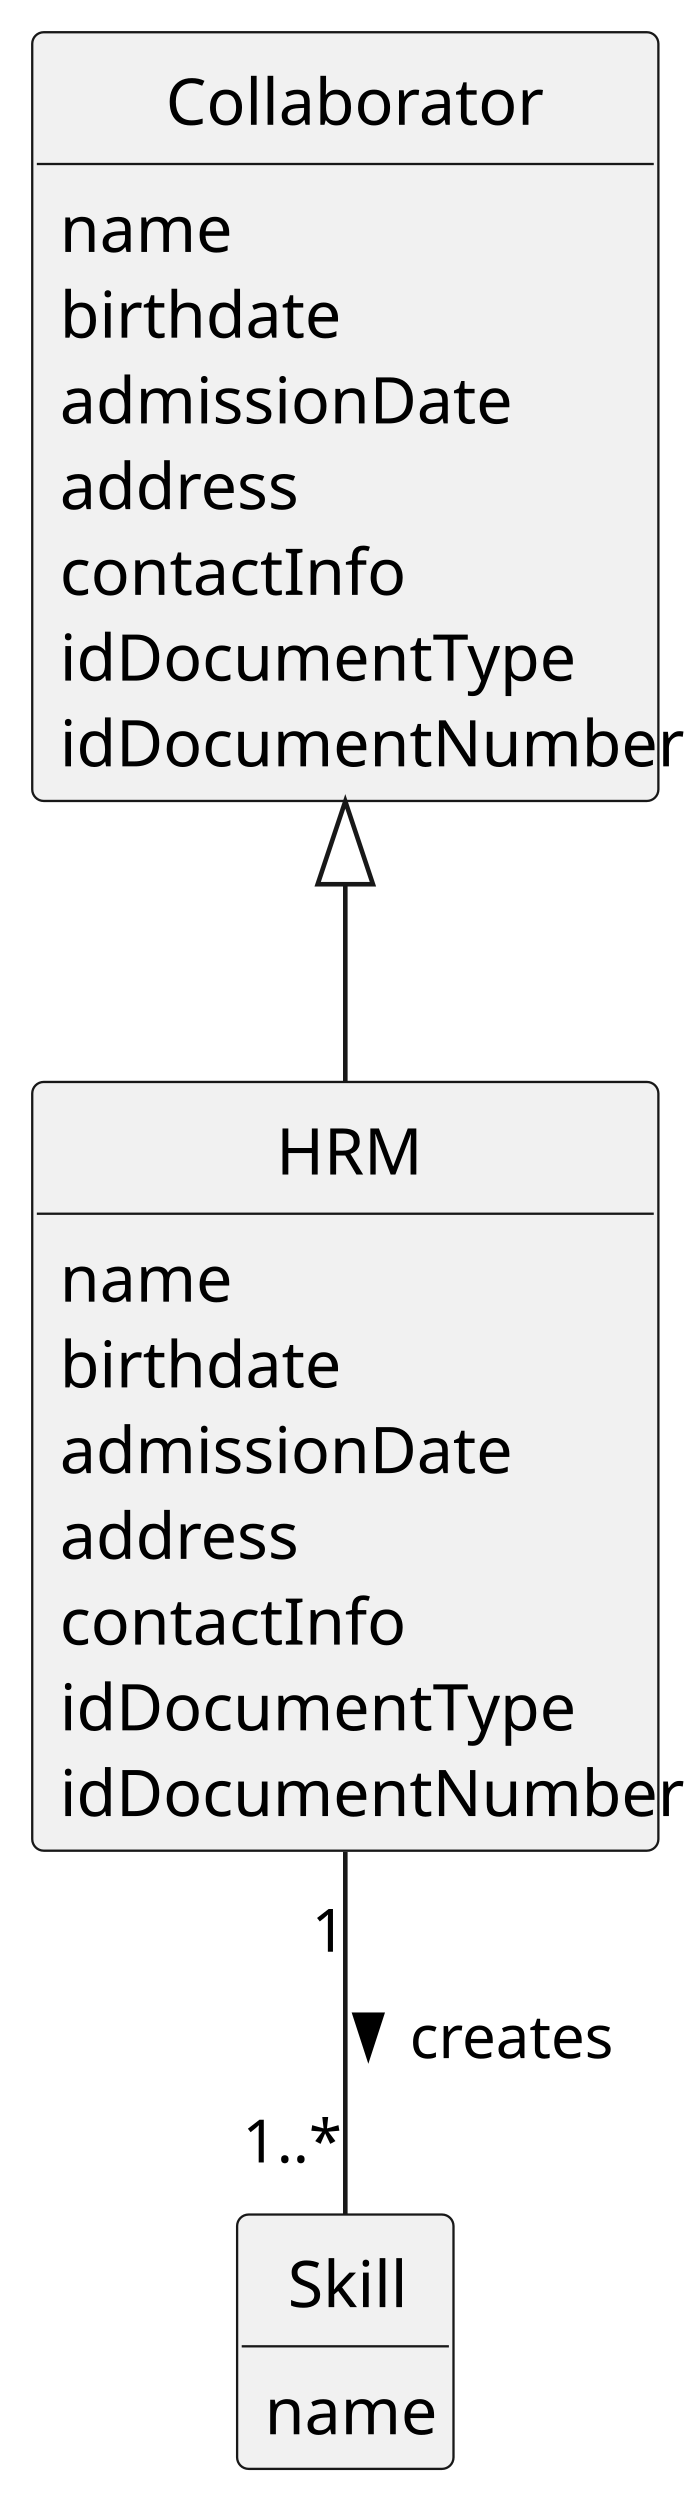
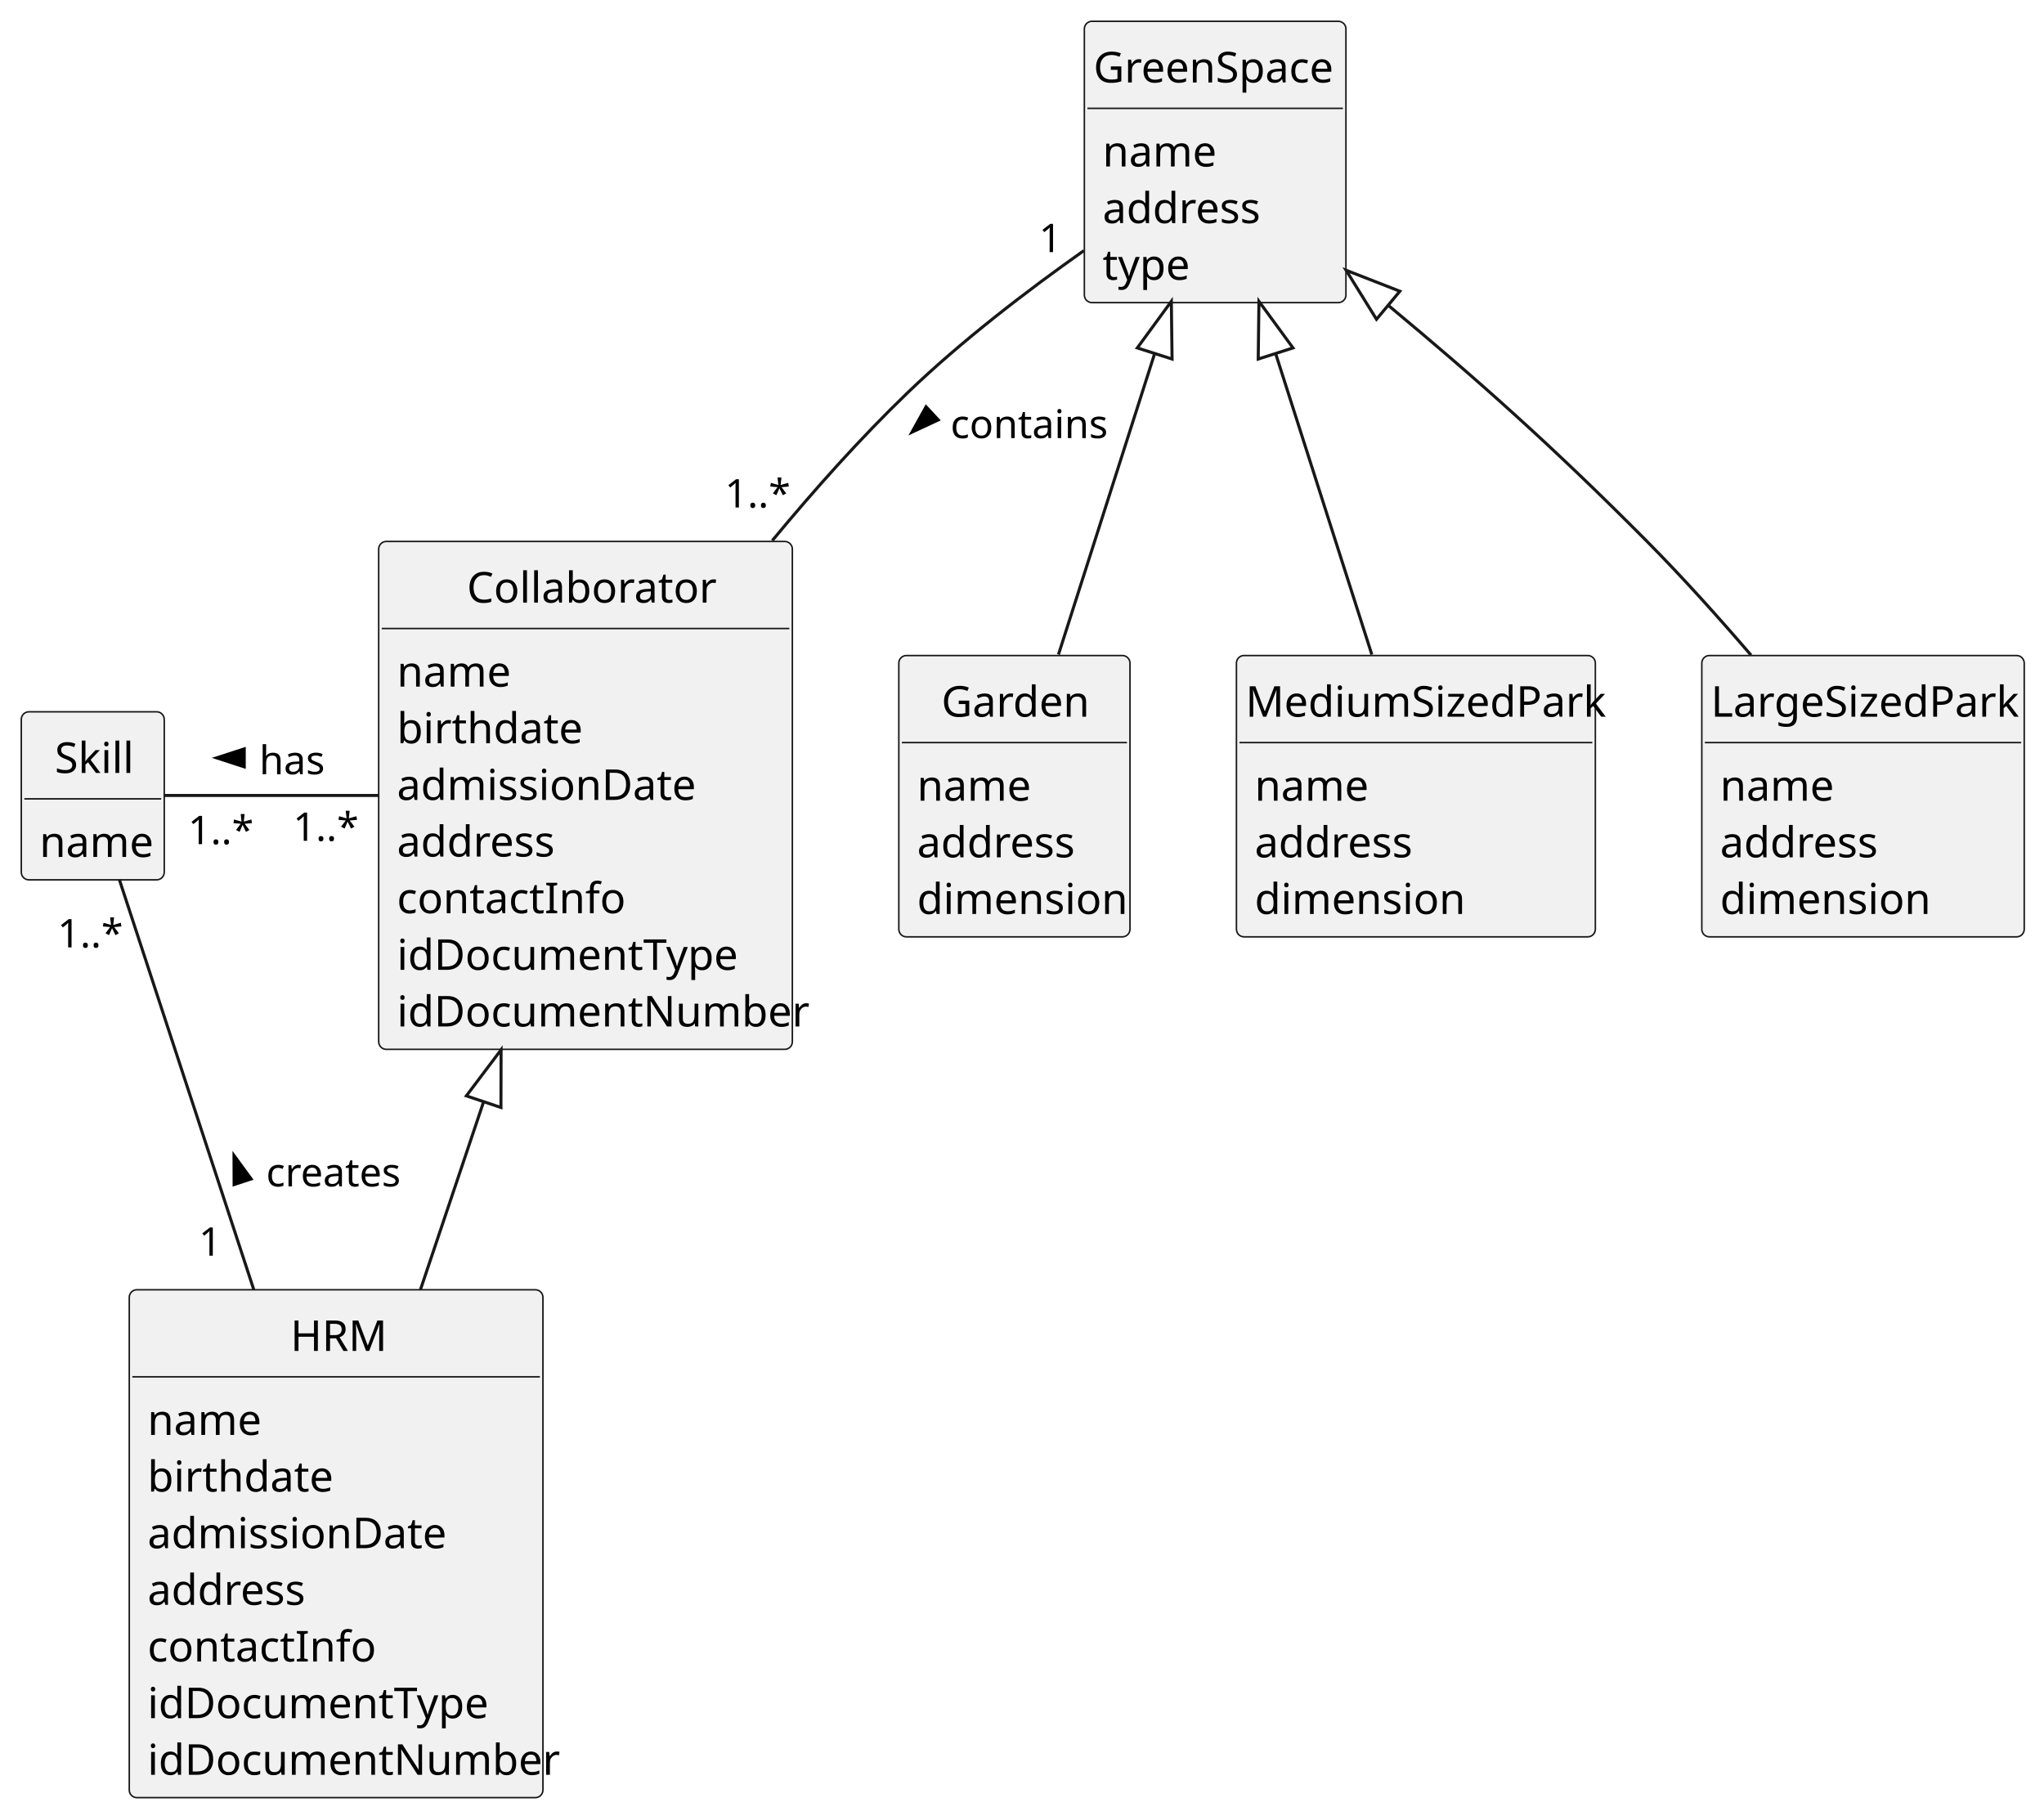
- <svg xmlns="http://www.w3.org/2000/svg" contentStyleType="text/css" height="543px" preserveAspectRatio="none" style="width:150px;height:543px;background:#FFFFFF;" version="1.1" viewBox="0 0 150 543" width="150px" zoomAndPan="magnify">
+ <svg xmlns="http://www.w3.org/2000/svg" contentStyleType="text/css" height="597px" preserveAspectRatio="none" style="width:672px;height:597px;background:#FFFFFF;" version="1.1" viewBox="0 0 672 597" width="672px" zoomAndPan="magnify">
  <defs />
  <g>
    <g id="elem_Collaborator">
-       <rect codeLine="12" fill="#F1F1F1" height="166.969" id="Collaborator" rx="2.5" ry="2.5" style="stroke:#181818;stroke-width:0.5;" width="136" x="7" y="7" />
-       <text fill="#000000" font-family="sans-serif" font-size="14" lengthAdjust="spacing" textLength="78" x="36" y="27.107">Collaborator</text>
-       <line style="stroke:#181818;stroke-width:0.5;" x1="8" x2="142" y1="35.621" y2="35.621" />
-       <text fill="#000000" font-family="sans-serif" font-size="14" lengthAdjust="spacing" textLength="35" x="13" y="54.728">name</text>
-       <text fill="#000000" font-family="sans-serif" font-size="14" lengthAdjust="spacing" textLength="56" x="13" y="73.35">birthdate</text>
-       <text fill="#000000" font-family="sans-serif" font-size="14" lengthAdjust="spacing" textLength="93" x="13" y="91.971">admissionDate</text>
-       <text fill="#000000" font-family="sans-serif" font-size="14" lengthAdjust="spacing" textLength="51" x="13" y="110.592">address</text>
-       <text fill="#000000" font-family="sans-serif" font-size="14" lengthAdjust="spacing" textLength="69" x="13" y="129.213">contactInfo</text>
-       <text fill="#000000" font-family="sans-serif" font-size="14" lengthAdjust="spacing" textLength="107" x="13" y="147.834">idDocumentType</text>
-       <text fill="#000000" font-family="sans-serif" font-size="14" lengthAdjust="spacing" textLength="124" x="13" y="166.455">idDocumentNumber</text>
+       <rect codeLine="12" fill="#F1F1F1" height="166.969" id="Collaborator" rx="2.5" ry="2.5" style="stroke:#181818;stroke-width:0.5;" width="136" x="124.5" y="178" />
+       <text fill="#000000" font-family="sans-serif" font-size="14" lengthAdjust="spacing" textLength="78" x="153.5" y="198.107">Collaborator</text>
+       <line style="stroke:#181818;stroke-width:0.5;" x1="125.5" x2="259.5" y1="206.621" y2="206.621" />
+       <text fill="#000000" font-family="sans-serif" font-size="14" lengthAdjust="spacing" textLength="35" x="130.5" y="225.728">name</text>
+       <text fill="#000000" font-family="sans-serif" font-size="14" lengthAdjust="spacing" textLength="56" x="130.5" y="244.35">birthdate</text>
+       <text fill="#000000" font-family="sans-serif" font-size="14" lengthAdjust="spacing" textLength="93" x="130.5" y="262.971">admissionDate</text>
+       <text fill="#000000" font-family="sans-serif" font-size="14" lengthAdjust="spacing" textLength="51" x="130.5" y="281.592">address</text>
+       <text fill="#000000" font-family="sans-serif" font-size="14" lengthAdjust="spacing" textLength="69" x="130.5" y="300.213">contactInfo</text>
+       <text fill="#000000" font-family="sans-serif" font-size="14" lengthAdjust="spacing" textLength="107" x="130.5" y="318.834">idDocumentType</text>
+       <text fill="#000000" font-family="sans-serif" font-size="14" lengthAdjust="spacing" textLength="124" x="130.5" y="337.455">idDocumentNumber</text>
    </g>
    <g id="elem_HRM">
-       <rect codeLine="22" fill="#F1F1F1" height="166.969" id="HRM" rx="2.5" ry="2.5" style="stroke:#181818;stroke-width:0.5;" width="136" x="7" y="235" />
-       <text fill="#000000" font-family="sans-serif" font-size="14" lengthAdjust="spacing" textLength="30" x="60" y="255.107">HRM</text>
-       <line style="stroke:#181818;stroke-width:0.5;" x1="8" x2="142" y1="263.621" y2="263.621" />
-       <text fill="#000000" font-family="sans-serif" font-size="14" lengthAdjust="spacing" textLength="35" x="13" y="282.728">name</text>
-       <text fill="#000000" font-family="sans-serif" font-size="14" lengthAdjust="spacing" textLength="56" x="13" y="301.35">birthdate</text>
-       <text fill="#000000" font-family="sans-serif" font-size="14" lengthAdjust="spacing" textLength="93" x="13" y="319.971">admissionDate</text>
-       <text fill="#000000" font-family="sans-serif" font-size="14" lengthAdjust="spacing" textLength="51" x="13" y="338.592">address</text>
-       <text fill="#000000" font-family="sans-serif" font-size="14" lengthAdjust="spacing" textLength="69" x="13" y="357.213">contactInfo</text>
-       <text fill="#000000" font-family="sans-serif" font-size="14" lengthAdjust="spacing" textLength="107" x="13" y="375.834">idDocumentType</text>
-       <text fill="#000000" font-family="sans-serif" font-size="14" lengthAdjust="spacing" textLength="124" x="13" y="394.455">idDocumentNumber</text>
+       <rect codeLine="22" fill="#F1F1F1" height="166.969" id="HRM" rx="2.5" ry="2.5" style="stroke:#181818;stroke-width:0.5;" width="136" x="42.5" y="424" />
+       <text fill="#000000" font-family="sans-serif" font-size="14" lengthAdjust="spacing" textLength="30" x="95.5" y="444.107">HRM</text>
+       <line style="stroke:#181818;stroke-width:0.5;" x1="43.5" x2="177.5" y1="452.621" y2="452.621" />
+       <text fill="#000000" font-family="sans-serif" font-size="14" lengthAdjust="spacing" textLength="35" x="48.5" y="471.728">name</text>
+       <text fill="#000000" font-family="sans-serif" font-size="14" lengthAdjust="spacing" textLength="56" x="48.5" y="490.35">birthdate</text>
+       <text fill="#000000" font-family="sans-serif" font-size="14" lengthAdjust="spacing" textLength="93" x="48.5" y="508.971">admissionDate</text>
+       <text fill="#000000" font-family="sans-serif" font-size="14" lengthAdjust="spacing" textLength="51" x="48.5" y="527.592">address</text>
+       <text fill="#000000" font-family="sans-serif" font-size="14" lengthAdjust="spacing" textLength="69" x="48.5" y="546.213">contactInfo</text>
+       <text fill="#000000" font-family="sans-serif" font-size="14" lengthAdjust="spacing" textLength="107" x="48.5" y="564.834">idDocumentType</text>
+       <text fill="#000000" font-family="sans-serif" font-size="14" lengthAdjust="spacing" textLength="124" x="48.5" y="583.455">idDocumentNumber</text>
    </g>
    <g id="elem_Skill">
-       <rect codeLine="32" fill="#F1F1F1" height="55.242" id="Skill" rx="2.5" ry="2.5" style="stroke:#181818;stroke-width:0.5;" width="47" x="51.5" y="481" />
-       <text fill="#000000" font-family="sans-serif" font-size="14" lengthAdjust="spacing" textLength="25" x="62.5" y="501.107">Skill</text>
-       <line style="stroke:#181818;stroke-width:0.5;" x1="52.5" x2="97.5" y1="509.621" y2="509.621" />
-       <text fill="#000000" font-family="sans-serif" font-size="14" lengthAdjust="spacing" textLength="35" x="57.5" y="528.729">name</text>
+       <rect codeLine="32" fill="#F1F1F1" height="55.242" id="Skill" rx="2.5" ry="2.5" style="stroke:#181818;stroke-width:0.5;" width="47" x="7" y="234" />
+       <text fill="#000000" font-family="sans-serif" font-size="14" lengthAdjust="spacing" textLength="25" x="18" y="254.107">Skill</text>
+       <line style="stroke:#181818;stroke-width:0.5;" x1="8" x2="53" y1="262.621" y2="262.621" />
+       <text fill="#000000" font-family="sans-serif" font-size="14" lengthAdjust="spacing" textLength="35" x="13" y="281.728">name</text>
+     </g>
+     <g id="elem_GreenSpace">
+       <rect codeLine="35" fill="#F1F1F1" height="92.484" id="GreenSpace" rx="2.5" ry="2.5" style="stroke:#181818;stroke-width:0.5;" width="86" x="356.5" y="7" />
+       <text fill="#000000" font-family="sans-serif" font-size="14" lengthAdjust="spacing" textLength="80" x="359.5" y="27.107">GreenSpace</text>
+       <line style="stroke:#181818;stroke-width:0.5;" x1="357.5" x2="441.5" y1="35.621" y2="35.621" />
+       <text fill="#000000" font-family="sans-serif" font-size="14" lengthAdjust="spacing" textLength="35" x="362.5" y="54.728">name</text>
+       <text fill="#000000" font-family="sans-serif" font-size="14" lengthAdjust="spacing" textLength="51" x="362.5" y="73.35">address</text>
+       <text fill="#000000" font-family="sans-serif" font-size="14" lengthAdjust="spacing" textLength="27" x="362.5" y="91.971">type</text>
+     </g>
+     <g id="elem_Garden">
+       <rect codeLine="41" fill="#F1F1F1" height="92.484" id="Garden" rx="2.5" ry="2.5" style="stroke:#181818;stroke-width:0.5;" width="76" x="295.5" y="215.5" />
+       <text fill="#000000" font-family="sans-serif" font-size="14" lengthAdjust="spacing" textLength="48" x="309.5" y="235.607">Garden</text>
+       <line style="stroke:#181818;stroke-width:0.5;" x1="296.5" x2="370.5" y1="244.121" y2="244.121" />
+       <text fill="#000000" font-family="sans-serif" font-size="14" lengthAdjust="spacing" textLength="35" x="301.5" y="263.228">name</text>
+       <text fill="#000000" font-family="sans-serif" font-size="14" lengthAdjust="spacing" textLength="51" x="301.5" y="281.85">address</text>
+       <text fill="#000000" font-family="sans-serif" font-size="14" lengthAdjust="spacing" textLength="64" x="301.5" y="300.471">dimension</text>
+     </g>
+     <g id="elem_MediumSizedPark">
+       <rect codeLine="47" fill="#F1F1F1" height="92.484" id="MediumSizedPark" rx="2.5" ry="2.5" style="stroke:#181818;stroke-width:0.5;" width="118" x="406.5" y="215.5" />
+       <text fill="#000000" font-family="sans-serif" font-size="14" lengthAdjust="spacing" textLength="112" x="409.5" y="235.607">MediumSizedPark</text>
+       <line style="stroke:#181818;stroke-width:0.5;" x1="407.5" x2="523.5" y1="244.121" y2="244.121" />
+       <text fill="#000000" font-family="sans-serif" font-size="14" lengthAdjust="spacing" textLength="35" x="412.5" y="263.228">name</text>
+       <text fill="#000000" font-family="sans-serif" font-size="14" lengthAdjust="spacing" textLength="51" x="412.5" y="281.85">address</text>
+       <text fill="#000000" font-family="sans-serif" font-size="14" lengthAdjust="spacing" textLength="64" x="412.5" y="300.471">dimension</text>
+     </g>
+     <g id="elem_LargeSizedPark">
+       <rect codeLine="53" fill="#F1F1F1" height="92.484" id="LargeSizedPark" rx="2.5" ry="2.5" style="stroke:#181818;stroke-width:0.5;" width="106" x="559.5" y="215.5" />
+       <text fill="#000000" font-family="sans-serif" font-size="14" lengthAdjust="spacing" textLength="100" x="562.5" y="235.607">LargeSizedPark</text>
+       <line style="stroke:#181818;stroke-width:0.5;" x1="560.5" x2="664.5" y1="244.121" y2="244.121" />
+       <text fill="#000000" font-family="sans-serif" font-size="14" lengthAdjust="spacing" textLength="35" x="565.5" y="263.228">name</text>
+       <text fill="#000000" font-family="sans-serif" font-size="14" lengthAdjust="spacing" textLength="51" x="565.5" y="281.85">address</text>
+       <text fill="#000000" font-family="sans-serif" font-size="14" lengthAdjust="spacing" textLength="64" x="565.5" y="300.471">dimension</text>
+     </g>
+     <g id="link_GreenSpace_Collaborator">
+       <path codeLine="61" d="M356.32,82.41 C337.67,95.58 316.14,112.05 298.5,129 C283.07,143.83 267.82,160.9 253.9,177.72 " fill="none" id="GreenSpace-Collaborator" style="stroke:#181818;stroke-width:1.0;" />
+       <polygon fill="#000000" points="299.84,142.052,308.463,138.041,304.459,133.738,299.84,142.052" style="stroke:#000000;stroke-width:1.0;" />
+       <text fill="#000000" font-family="sans-serif" font-size="13" lengthAdjust="spacing" textLength="49" x="312.5" y="144.028">contains</text>
+       <text fill="#000000" font-family="sans-serif" font-size="13" lengthAdjust="spacing" textLength="7" x="341.589" y="82.885">1</text>
+       <text fill="#000000" font-family="sans-serif" font-size="13" lengthAdjust="spacing" textLength="20" x="238.317" y="166.832">1..*</text>
+     </g>
+     <g id="link_Skill_Collaborator">
+       <path codeLine="62" d="M54.06,261.5 C72.57,261.5 99.34,261.5 124.41,261.5 " fill="none" id="Skill-Collaborator" style="stroke:#181818;stroke-width:1.0;" />
+       <polygon fill="#000000" points="71.25,249.145,80.295,252.084,80.295,246.207,71.25,249.145" style="stroke:#000000;stroke-width:1.0;" />
+       <text fill="#000000" font-family="sans-serif" font-size="13" lengthAdjust="spacing" textLength="21" x="85.25" y="254.528">has</text>
+       <text fill="#000000" font-family="sans-serif" font-size="13" lengthAdjust="spacing" textLength="20" x="61.821" y="277.5">1..*</text>
+       <text fill="#000000" font-family="sans-serif" font-size="13" lengthAdjust="spacing" textLength="20" x="96.357" y="276.421">1..*</text>
    </g>
    <g id="link_HRM_Skill">
-       <path codeLine="39" d="M75,402.23 C75,430.6 75,460.37 75,480.98 " fill="none" id="HRM-Skill" style="stroke:#181818;stroke-width:1.0;" />
-       <polygon fill="#000000" points="80,446.646,82.939,437.6,77.061,437.6,80,446.646" style="stroke:#000000;stroke-width:1.0;" />
-       <text fill="#000000" font-family="sans-serif" font-size="13" lengthAdjust="spacing" textLength="43" x="89" y="447.028">creates</text>
-       <text fill="#000000" font-family="sans-serif" font-size="13" lengthAdjust="spacing" textLength="7" x="67.71" y="423.909">1</text>
-       <text fill="#000000" font-family="sans-serif" font-size="13" lengthAdjust="spacing" textLength="20" x="52.688" y="469.684">1..*</text>
+       <path codeLine="63" d="M83.43,423.95 C68.03,376.97 49.76,321.25 39.21,289.08 " fill="none" id="HRM-Skill" style="stroke:#181818;stroke-width:1.0;" />
+       <polygon fill="#000000" points="76.942,379.894,76.968,389.405,82.553,387.574,76.942,379.894" style="stroke:#000000;stroke-width:1.0;" />
+       <text fill="#000000" font-family="sans-serif" font-size="13" lengthAdjust="spacing" textLength="43" x="87.5" y="390.028">creates</text>
+       <text fill="#000000" font-family="sans-serif" font-size="13" lengthAdjust="spacing" textLength="7" x="65.351" y="412.795">1</text>
+       <text fill="#000000" font-family="sans-serif" font-size="13" lengthAdjust="spacing" textLength="20" x="18.912" y="311.457">1..*</text>
    </g>
    <g id="link_Collaborator_HRM">
-       <path codeLine="40" d="M75,192.05 C75,211.85 75,214.99 75,234.8 " fill="none" id="Collaborator-backto-HRM" style="stroke:#181818;stroke-width:1.0;" />
-       <polygon fill="none" points="75,174.05,69,192.05,81,192.05,75,174.05" style="stroke:#181818;stroke-width:1.0;" />
+       <path codeLine="64" d="M159.006,362.172 C150.456,387.612 146.78,398.54 138.23,423.98 " fill="none" id="Collaborator-backto-HRM" style="stroke:#181818;stroke-width:1.0;" />
+       <polygon fill="none" points="164.74,345.11,153.318,360.261,164.693,364.084,164.74,345.11" style="stroke:#181818;stroke-width:1.0;" />
+     </g>
+     <g id="link_GreenSpace_Garden">
+       <path codeLine="65" d="M379.62,116.206 C368.62,150.626 359.01,180.7 347.99,215.18 " fill="none" id="GreenSpace-backto-Garden" style="stroke:#181818;stroke-width:1.0;" />
+       <polygon fill="none" points="385.1,99.06,373.905,114.379,385.336,118.032,385.1,99.06" style="stroke:#181818;stroke-width:1.0;" />
+     </g>
+     <g id="link_GreenSpace_MediumSizedPark">
+       <path codeLine="66" d="M419.38,116.206 C430.38,150.626 439.99,180.7 451.01,215.18 " fill="none" id="GreenSpace-backto-MediumSizedPark" style="stroke:#181818;stroke-width:1.0;" />
+       <polygon fill="none" points="413.9,99.06,413.664,118.032,425.095,114.379,413.9,99.06" style="stroke:#181818;stroke-width:1.0;" />
+     </g>
+     <g id="link_GreenSpace_LargeSizedPark">
+       <path codeLine="67" d="M456.385,100.354 C485.295,124.414 509.91,146.18 541.5,178 C553.08,189.67 564.99,202.93 575.67,215.36 " fill="none" id="GreenSpace-backto-LargeSizedPark" style="stroke:#181818;stroke-width:1.0;" />
+       <polygon fill="none" points="442.55,88.84,452.547,104.966,460.224,95.743,442.55,88.84" style="stroke:#181818;stroke-width:1.0;" />
    </g>
  </g>
</svg>
